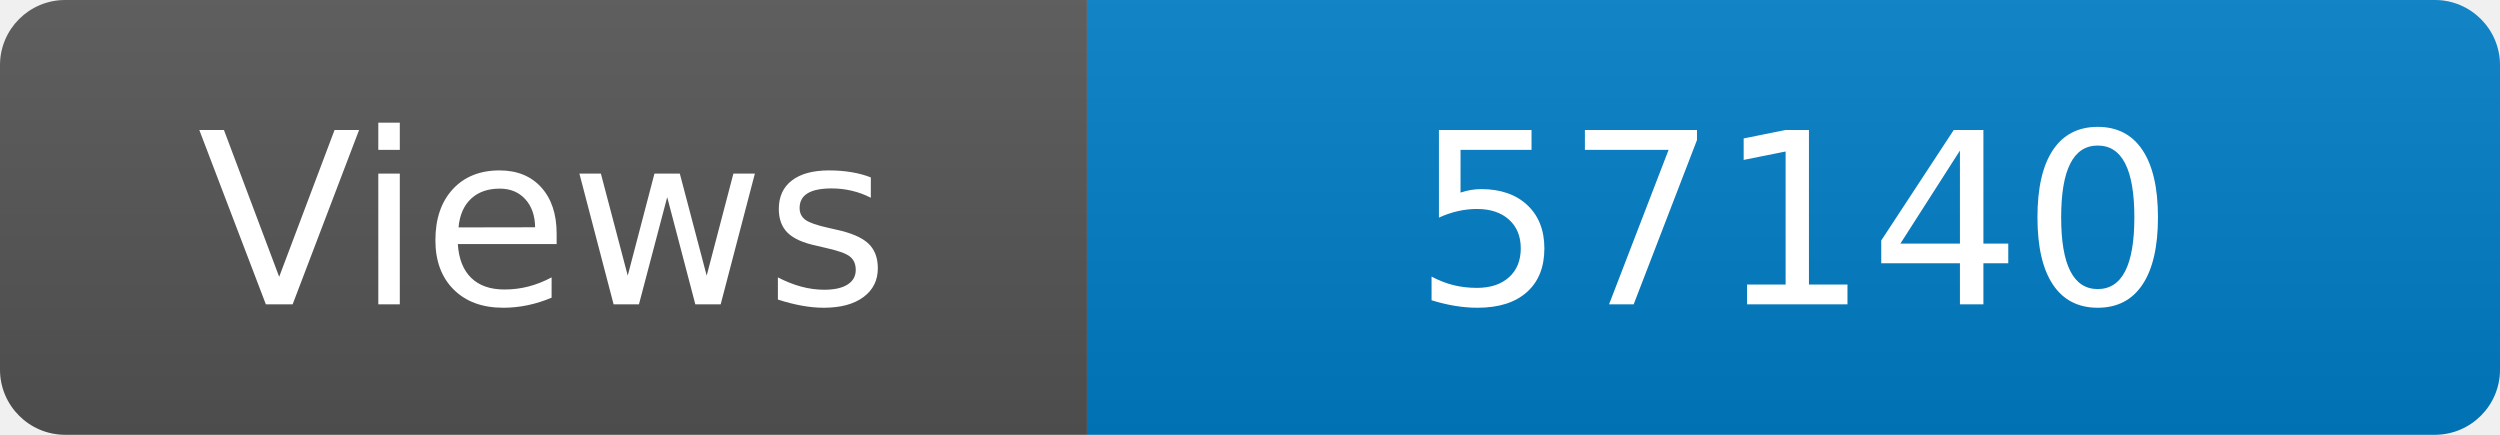
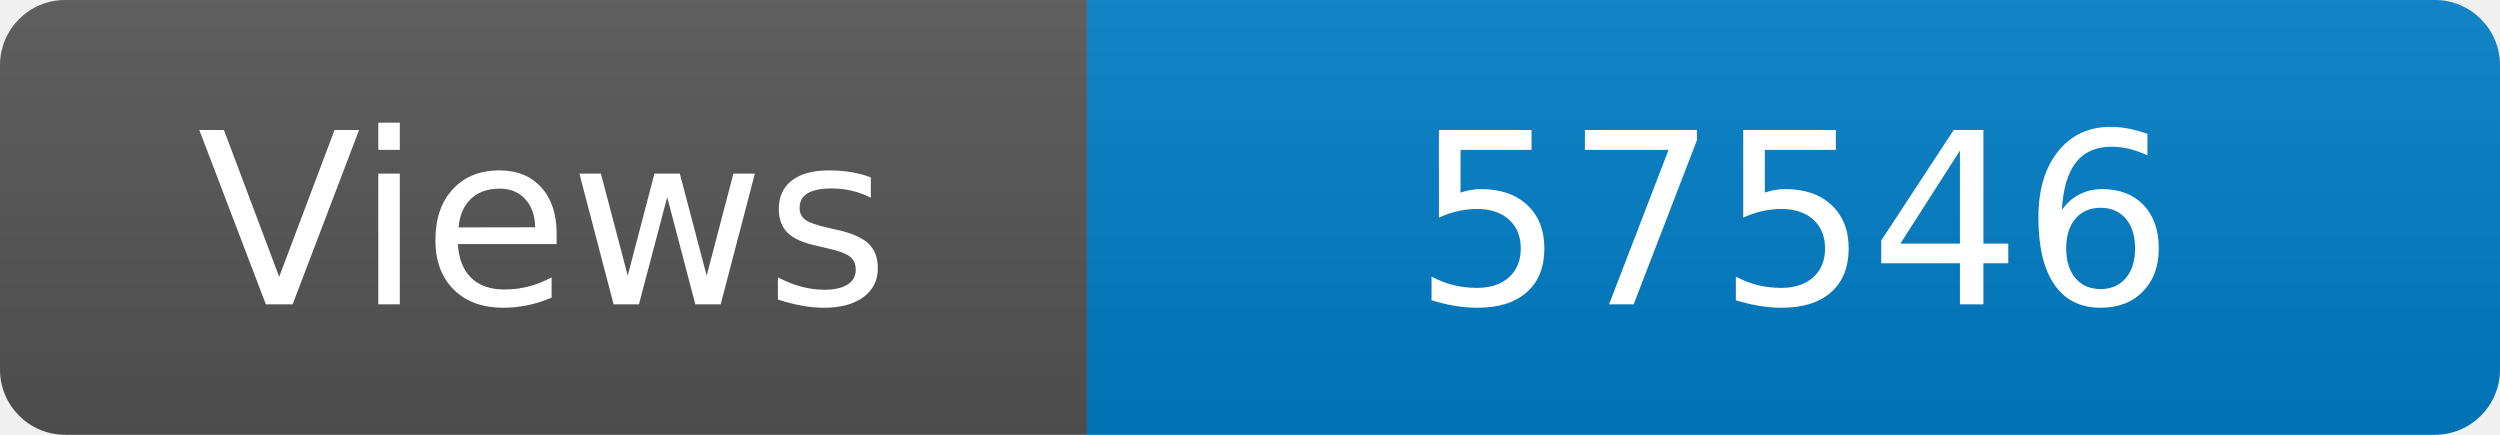
<svg xmlns="http://www.w3.org/2000/svg" width="115" height="20" role="img" aria-label="Maintained?: yes">
  <linearGradient id="s" x2="0" y2="100%">
    <stop offset="0" stop-color="#bbb" stop-opacity=".1" />
    <stop offset="1" stop-opacity=".1" />
  </linearGradient>
  <clipPath id="r">
    <rect width="115" height="20" rx="3" fill="#fff" />
  </clipPath>
  <g clip-path="url(#r)">
    <rect width="50" height="20" fill="#555" />
    <rect x="50" width="160" height="20" fill="#007ec6" />
    <rect width="115" height="20" fill="url(#s)" />
  </g>
  <g fill="#fff" text-anchor="middle" font-family="Verdana,Geneva,DejaVu Sans,sans-serif" font-size="110">
    <text x="250" y="140" transform="scale(.1)" fill="#fff">Views</text>
-     <text x="825" y="140" transform="scale(.1)" fill="#fff">57140</text>
+     <text x="825" y="140" transform="scale(.1)" fill="#fff">57546</text>
  </g>
</svg>
